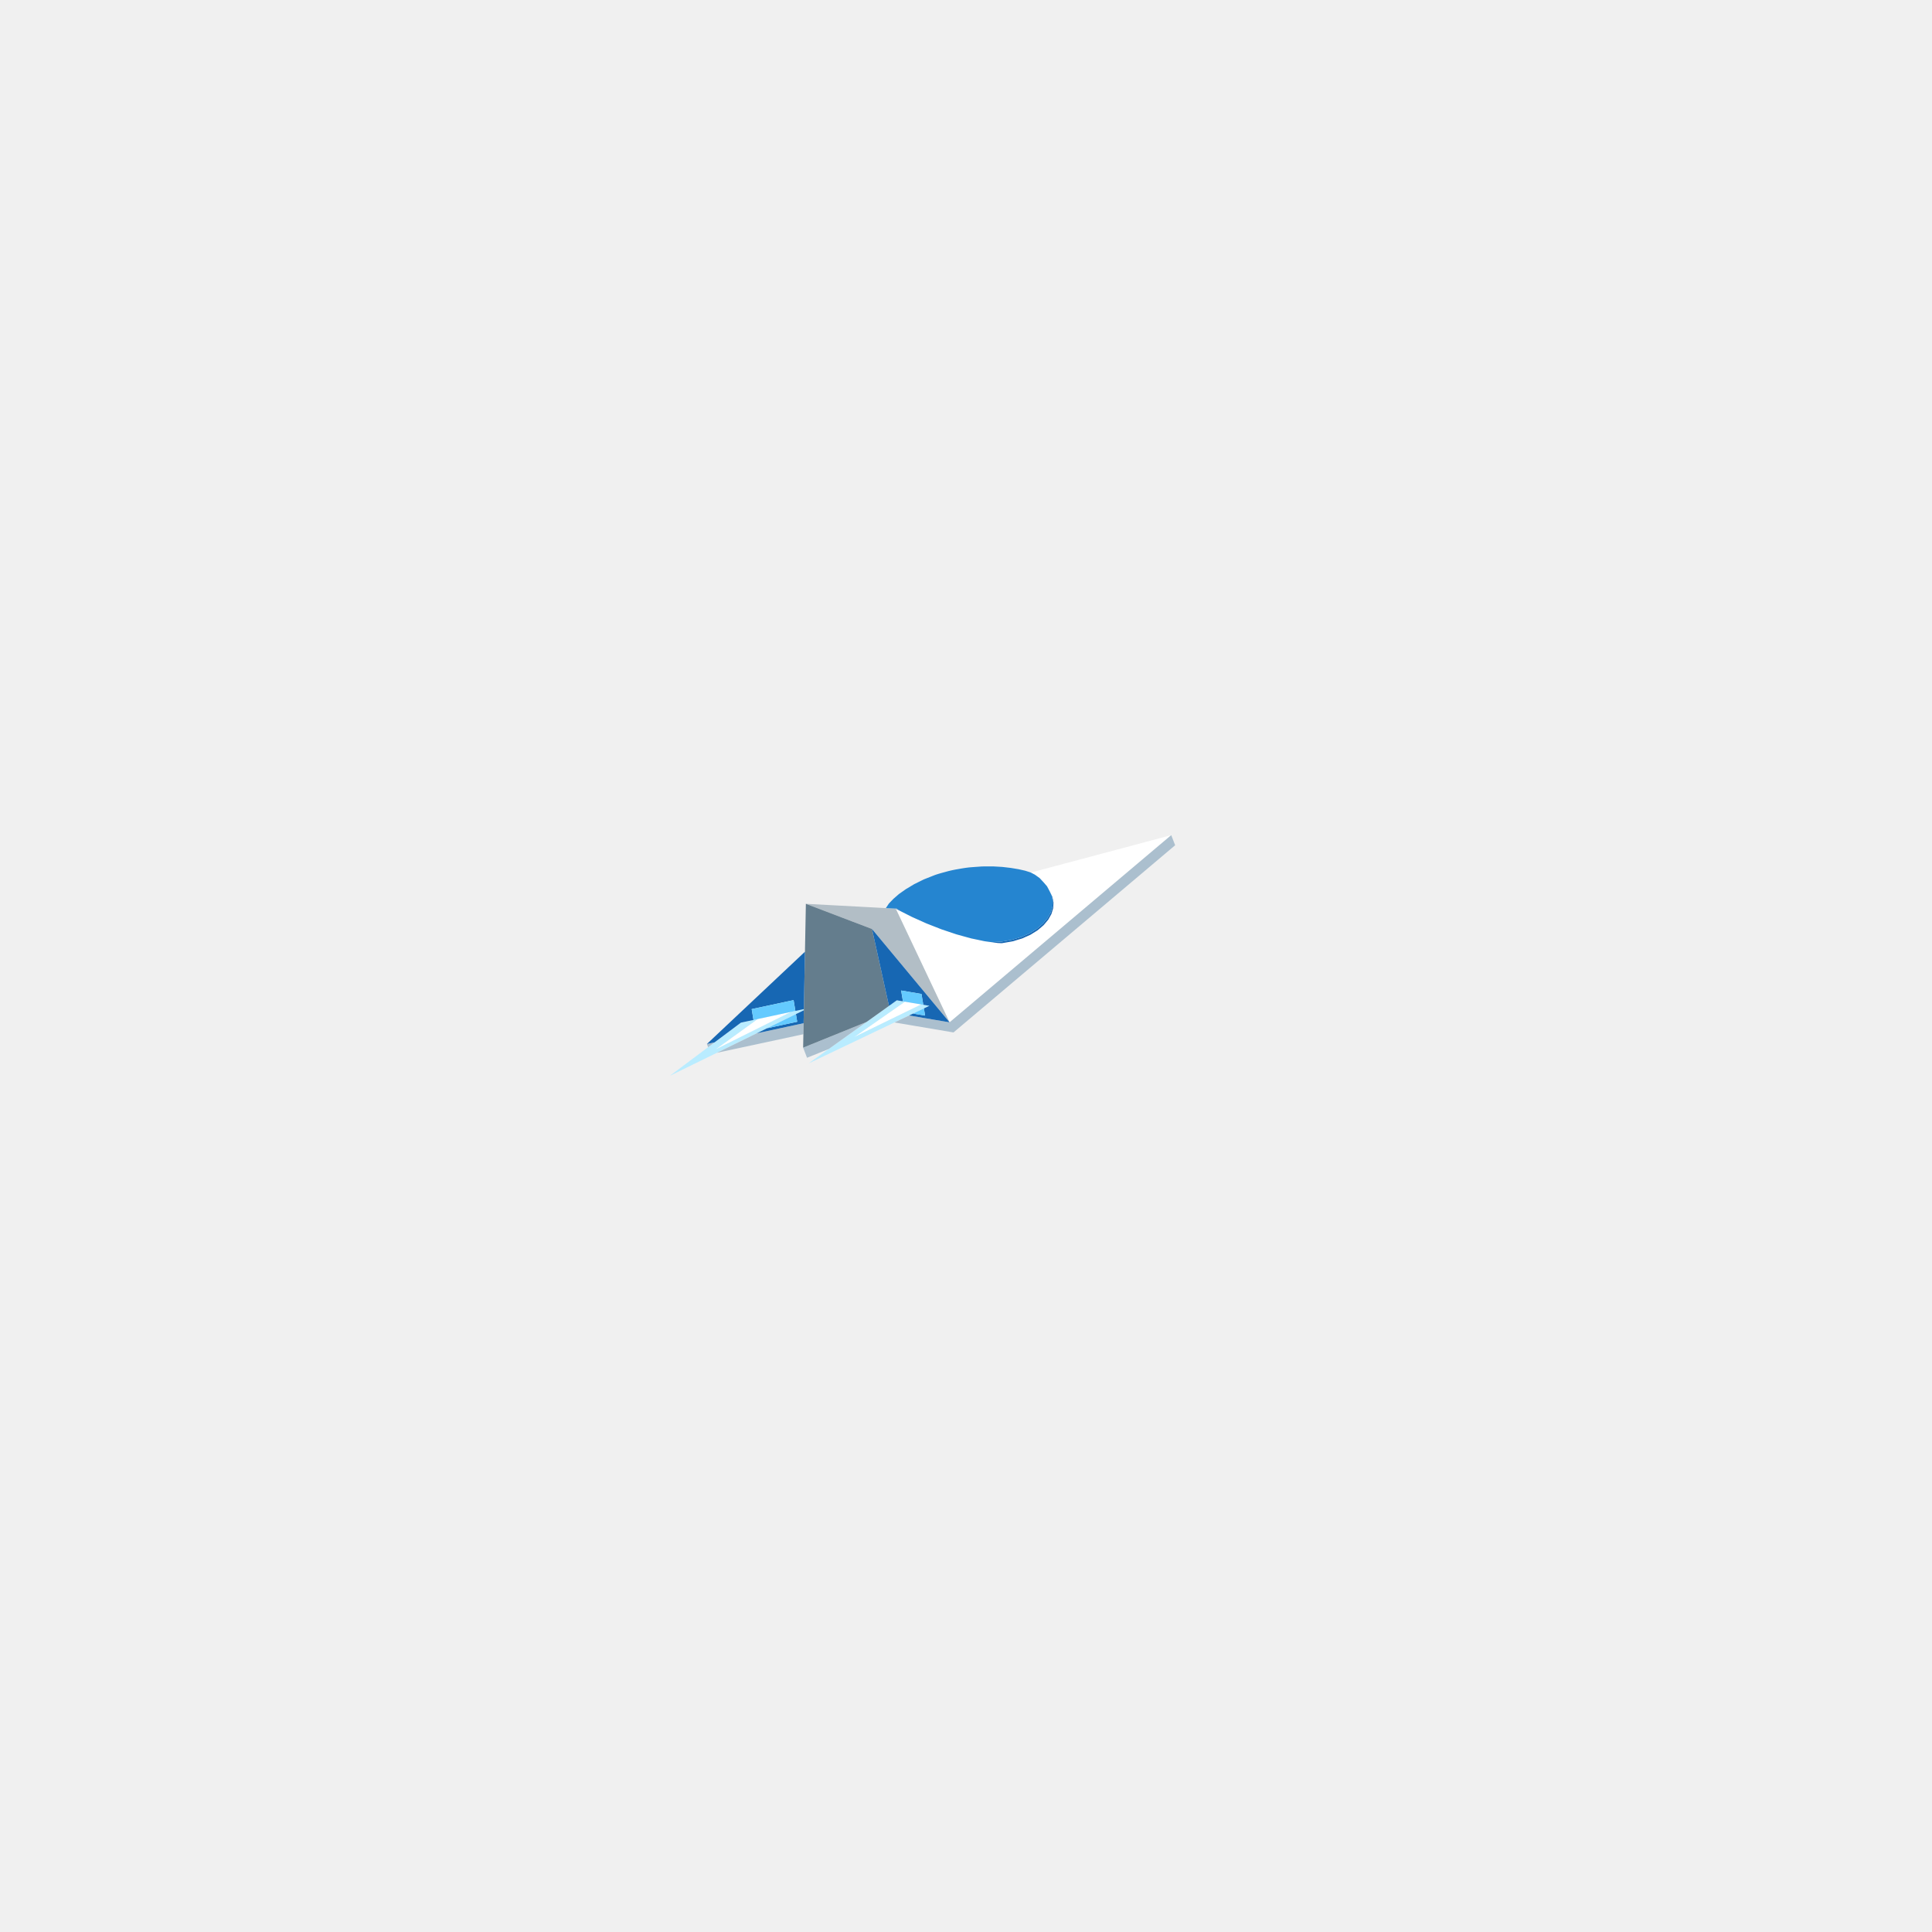
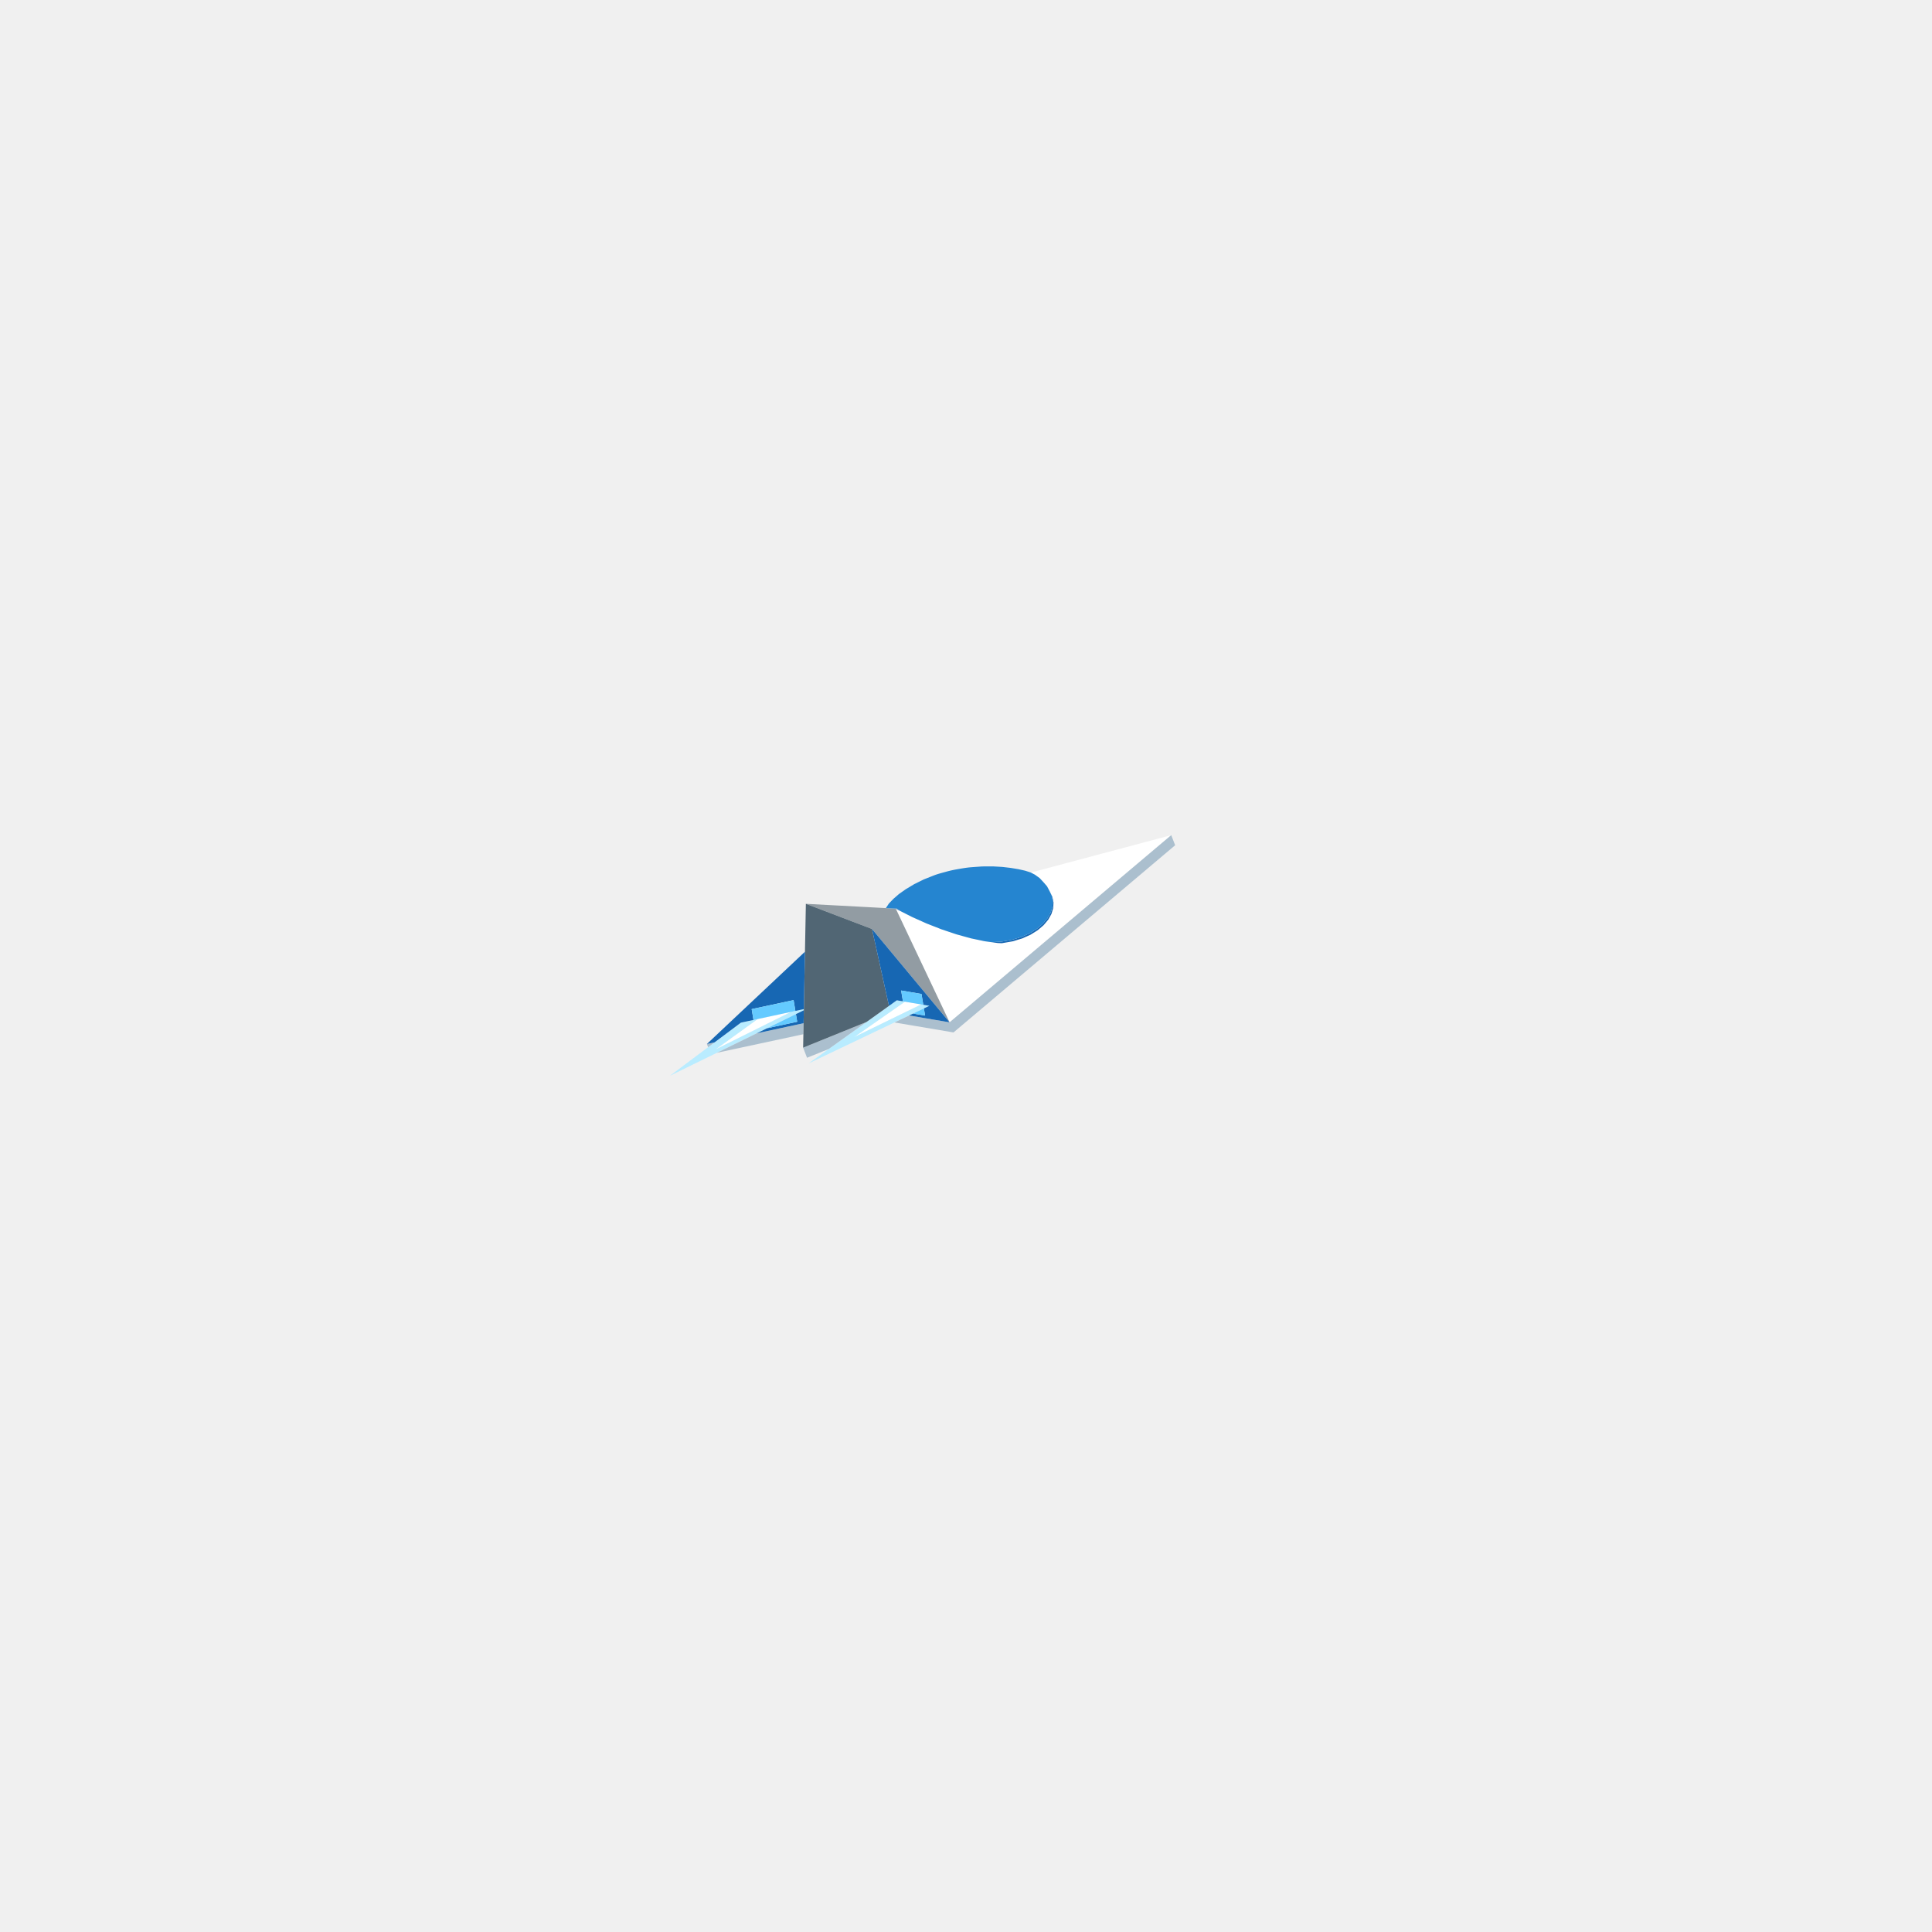
<svg xmlns="http://www.w3.org/2000/svg" width="256" height="256" viewBox="0 0 256 256">
  <path fill="#ffffff" d="M121.728,133.259L113.198,137.41L119.655,132.908L119.914,132.727L122.071,133.092ZM104.452,134.266L94.823,139.051L100.181,135.184L100.396,135.028L104.839,134.073ZM139.321,121.099L139.366,120.953L139.554,120.335L139.597,119.579L139.515,119.174L139.514,119.169L139.449,118.846L139.352,118.645L139.349,118.64L139.347,118.635L139.323,118.586L139.264,118.463L139.256,118.447L139.19,118.309L139.131,118.187L139.111,118.147L139.084,118.097L139.069,118.067L139.047,118.026L139.03,117.994L139.026,117.987L139.016,117.968L138.958,117.858L138.946,117.837L138.912,117.772L138.904,117.756L138.852,117.659L138.812,117.584L138.75,117.467L138.743,117.453L138.737,117.442L138.713,117.414L138.712,117.413L138.712,117.413L138.712,117.413L138.657,117.35L138.494,117.161L138.457,117.119L138.435,117.093L138.418,117.073L138.371,117.019L138.338,116.982L138.274,116.907L138.257,116.887L138.241,116.87L138.225,116.854L138.219,116.847L138.178,116.803L138.012,116.626L137.992,116.604L137.939,116.548L137.925,116.532L137.772,116.369L137.756,116.352L137.701,116.312L137.688,116.303L137.655,116.279L137.609,116.246L137.589,116.231L137.463,116.141L137.422,116.111L137.392,116.089L137.39,116.088L137.15,115.916L137.134,115.904L137.13,115.902L137.124,115.898L137.086,115.879L137.085,115.878L137.083,115.877L137.075,115.873L137.031,115.85L136.986,115.827L136.798,115.729L136.783,115.721L136.594,115.622L136.608,115.618L136.646,115.608L136.684,115.598L136.703,115.593L136.77,115.575L136.778,115.573L136.783,115.572L136.787,115.57L136.935,115.531L136.955,115.526L136.977,115.52L137.001,115.513L137.015,115.51L137.03,115.506L137.087,115.49L137.184,115.465L137.325,115.427L137.47,115.388L137.553,115.366L137.687,115.33L137.711,115.324L138.38,115.146L138.81,115.031L139.824,114.76L139.856,114.752L141.146,114.408L143.034,113.904L146.095,113.088L151.822,111.56L155.193,110.661L154.738,111.045L154.158,111.535L154.145,111.546L152.959,112.547L152.106,113.268L150.722,114.437L150.195,114.882L149.72,115.283L148.936,115.946L148.92,115.959L148.914,115.964L148.238,116.535L148.211,116.558L148.166,116.595L148.004,116.732L147.986,116.748L147.831,116.878L147.435,117.213L147.398,117.244L147.332,117.3L147.302,117.325L147.285,117.34L147.193,117.418L146.995,117.584L146.86,117.699L146.722,117.815L146.662,117.866L146.591,117.925L146.57,117.943L146.372,118.111L146.35,118.13L146.286,118.183L146.223,118.236L146.122,118.322L145.959,118.46L145.847,118.554L145.783,118.609L145.78,118.611L145.61,118.754L145.602,118.761L145.59,118.771L145.485,118.86L145.418,118.916L145.294,119.021L145.201,119.099L145.02,119.252L144.995,119.274L144.899,119.355L144.898,119.355L144.899,119.355L144.744,119.486L144.477,119.711L144.459,119.726L144.451,119.734L144.428,119.753L144.397,119.779L144.362,119.808L144.192,119.952L144.183,119.96L144.062,120.061L144.02,120.097L143.941,120.164L143.857,120.235L143.764,120.313L143.695,120.372L143.592,120.459L143.539,120.504L143.528,120.513L143.506,120.531L143.474,120.558L143.466,120.565L143.338,120.673L143.315,120.692L143.262,120.737L143.192,120.796L143.092,120.881L143.048,120.918L143.029,120.934L143.026,120.937L142.877,121.062L142.841,121.093L142.817,121.113L142.777,121.147L142.757,121.164L142.673,121.235L142.615,121.283L142.548,121.34L142.513,121.37L142.478,121.399L142.474,121.403L142.454,121.419L142.454,121.42L142.376,121.485L142.358,121.501L142.314,121.538L142.304,121.546L142.296,121.553L142.266,121.578L142.25,121.592L142.245,121.596L142.065,121.748L142.01,121.795L141.92,121.871L141.887,121.898L141.871,121.912L141.871,121.912L141.871,121.912L141.853,121.927L141.816,121.959L141.815,121.959L141.736,122.027L141.718,122.041L141.639,122.108L141.589,122.15L141.579,122.159L141.527,122.203L141.356,122.347L141.345,122.356L141.328,122.371L141.292,122.401L141.281,122.41L141.252,122.434L141.229,122.454L141.202,122.477L141.185,122.492L141.17,122.504L141.15,122.521L141.126,122.541L141.099,122.564L141.094,122.568L141.073,122.586L140.996,122.651L140.942,122.696L140.893,122.738L140.84,122.783L140.84,122.783L140.809,122.809L140.779,122.835L140.763,122.848L140.714,122.889L140.691,122.909L140.662,122.933L140.639,122.952L140.539,123.037L140.534,123.041L140.498,123.072L140.44,123.121L140.417,123.14L140.342,123.204L140.334,123.21L140.332,123.212L140.32,123.222L140.316,123.226L140.278,123.257L140.271,123.263L140.258,123.274L140.191,123.331L140.097,123.41L140.094,123.413L140.036,123.462L140.033,123.464L140.026,123.47L140.014,123.48L140.005,123.488L139.981,123.509L139.814,123.65L139.798,123.662L139.763,123.692L139.63,123.805L139.594,123.835L139.575,123.851L139.566,123.859L139.518,123.899L139.438,123.967L139.345,124.045L139.338,124.051L139.286,124.095L139.25,124.125L139.216,124.154L139.189,124.177L139.073,124.275L138.934,124.393L138.862,124.453L138.701,124.589L138.58,124.692L138.506,124.754L138.43,124.818L138.273,124.951L138.255,124.966L138.187,125.023L138.101,125.096L138.1,125.097L137.94,125.232L137.937,125.235L137.899,125.267L137.822,125.332L137.778,125.369L137.714,125.423L137.613,125.508L137.563,125.55L137.426,125.666L137.374,125.71L137.29,125.781L137.215,125.845L137.187,125.868L137.119,125.925L137.029,126.001L136.935,126.081L136.743,126.243L136.729,126.255L136.675,126.3L136.548,126.407L136.452,126.489L136.447,126.493L136.388,126.543L136.33,126.592L136.299,126.618L135.976,126.891L135.962,126.902L135.877,126.975L135.799,127.04L135.791,127.047L135.737,127.093L135.6,127.209L135.455,127.331L135.354,127.416L135.323,127.442L135.285,127.474L135.151,127.587L134.733,127.94L134.637,128.021L134.399,128.222L134.293,128.312L134.28,128.323L134.259,128.341L134.191,128.398L133.939,128.611L133.661,128.846L133.622,128.879L133.592,128.905L133.403,129.064L133.288,129.161L133.246,129.196L133.135,129.29L133.077,129.339L132.985,129.417L132.488,129.836L132.203,130.077L131.821,130.4L131.805,130.414L131.756,130.455L131.657,130.538L131.579,130.605L131.485,130.684L131.476,130.692L131.36,130.789L131.185,130.937L130.54,131.482L130.38,131.617L130.335,131.655L130.098,131.855L129.814,132.095L129.244,132.576L128.966,132.811L128.278,133.392L128.077,133.562L128.073,133.565L127.399,134.134L127.266,134.247L127.213,134.292L127.121,134.37L126.711,134.715L126.508,134.887L126.216,135.134L125.824,135.465L125.702,135.206L125.676,135.151L125.67,135.139L125.644,135.085L124.178,131.988L122.986,129.471L122.014,127.417L121.221,125.743L120.58,124.389L120.066,123.302L120.036,123.24L119.766,122.671L119.657,122.439L119.533,122.177L119.336,121.761L119.335,121.759L119.326,121.74L119.144,121.356L119.138,121.343L119.088,121.238L119.007,121.066L118.98,121.009L118.903,120.846L118.85,120.735L118.772,120.571L118.736,120.494L118.696,120.41L118.69,120.398L118.773,120.437L118.984,120.556L119.269,120.701L119.401,120.768L119.961,121.052L120.095,121.12L120.327,121.238L120.83,121.493L120.892,121.521L121.051,121.592L121.151,121.637L121.365,121.733L122.235,122.122L122.248,122.128L122.35,122.174L122.772,122.363L122.844,122.391L122.897,122.412L123.659,122.711L123.776,122.756L124.084,122.877L124.494,123.038L124.756,123.141L125.752,123.475L125.837,123.504L126.028,123.567L126.171,123.616L126.734,123.805L127.079,123.9L127.816,124.103L127.87,124.118L128.297,124.236L128.657,124.336L129.565,124.527L130.18,124.657L130.485,124.721L132.184,124.952L132.68,124.977L132.805,124.969L132.835,124.964L134.187,124.728L135.442,124.349L136.554,123.85L137.508,123.253L138.292,122.58L138.899,121.855Z" />
  <path fill="#b9ecff" d="M122.802,133.441L107.136,140.91L109.545,139.188L118.581,132.726L118.835,132.544L119.914,132.727L119.655,132.908L113.198,137.41L121.728,133.259L122.071,133.092L123.149,133.275ZM104.817,134.694L88.761,142.551L90.699,141.1L97.97,135.659L98.174,135.506L100.396,135.028L100.181,135.184L94.823,139.051L104.452,134.266L104.619,134.183L104.839,134.073L106.516,133.713L106.514,133.823L106.513,133.864Z" />
  <path fill="#abbfce" d="M109.814,138.995L106.938,140.16L106.419,138.821L114.815,135.419L112.194,137.293ZM105.784,137.184L94.989,139.503L95.401,139.302L100.275,136.916L105.264,135.844L106.48,135.583L106.475,135.895L106.453,137.04ZM93.664,138.337L94.684,138.118L93.828,138.759ZM126.344,136.804L118.525,135.48L118.534,135.476L120.462,134.556L125.824,135.465L155.193,110.661L155.713,112Z" />
-   <path fill="#b2bec6" d="M111.722,121.64L106.782,119.76L109.978,119.931L111.09,119.99L114.354,120.165L116.231,120.266L117.368,120.327L118.065,120.364L118.475,120.386L118.599,120.393L118.676,120.397L118.69,120.398L118.696,120.41L118.772,120.571L118.903,120.846L119.088,121.238L119.336,121.761L119.657,122.439L120.066,123.302L120.58,124.389L121.221,125.743L122.014,127.417L122.986,129.471L124.178,131.988L125.644,135.085L125.824,135.465L125.543,135.127L123.1,132.187L120.87,129.504L118.835,127.055L116.984,124.828L115.544,123.095L112.917,122.095Z" />
-   <path fill="#647d8d" d="M106.419,138.821L106.782,119.76L111.722,121.64L112.917,122.095L115.544,123.095L115.873,124.588L115.875,124.596L116.356,126.773L117.794,133.289L117.619,133.414L114.815,135.419Z" />
+   <path fill="#929ca3" d="M111.722,121.64L106.782,119.76L109.978,119.931L111.09,119.99L114.354,120.165L116.231,120.266L117.368,120.327L118.065,120.364L118.475,120.386L118.599,120.393L118.676,120.397L118.69,120.398L118.696,120.41L118.772,120.571L118.903,120.846L119.088,121.238L119.336,121.761L119.657,122.439L120.066,123.302L120.58,124.389L121.221,125.743L122.014,127.417L122.986,129.471L124.178,131.988L125.644,135.085L125.824,135.465L125.543,135.127L123.1,132.187L120.87,129.504L118.835,127.055L116.984,124.828L115.544,123.095L112.917,122.095Z" />
+   <path fill="#516674" d="M106.419,138.821L106.782,119.76L111.722,121.64L112.917,122.095L115.544,123.095L115.873,124.588L115.875,124.596L116.356,126.773L117.794,133.289L117.619,133.414L114.815,135.419Z" />
  <path fill="#1767b3" d="M94.684,138.118L93.664,138.337L94.185,137.847L96.079,136.065L99.463,132.881L102.87,129.675L104.436,128.201L106.487,126.272L106.661,126.108L106.65,126.692L106.636,127.451L106.602,129.198L106.576,130.567L106.545,132.223L106.525,133.236L106.516,133.713L105.394,133.954L105.37,133.81L105.156,132.521L104.065,132.755L103.324,132.915L100.956,133.423L99.602,133.714L99.709,134.357L99.84,135.148L98.174,135.506L97.97,135.659L95.392,137.588ZM105.264,135.844L100.275,136.916L101.652,136.243L105.129,135.496L105.633,135.387L105.465,134.377L106.513,133.864L106.48,135.583L105.694,135.752ZM118.842,120.396L119.148,120.615L119.269,120.701L118.984,120.556L118.773,120.437L118.69,120.398L118.676,120.397L118.634,120.395L118.647,120.387L118.656,120.383L118.678,120.372L118.678,120.372L118.678,120.372L118.7,120.361L118.73,120.358L118.764,120.355L118.765,120.355L118.769,120.364L118.786,120.375ZM139.353,118.661L139.094,118.124L139.016,117.968L139.047,118.026L139.111,118.147L139.449,118.846L139.597,119.579L139.554,120.335L139.366,120.953L139.321,121.099L138.899,121.855L138.292,122.58L137.508,123.253L136.554,123.85L135.442,124.349L134.187,124.728L132.805,124.969L132.68,124.977L132.184,124.952L131.971,124.923L131.78,124.897L131.485,124.857L131.411,124.847L131.499,124.841L132.723,124.768L132.964,124.726L134.103,124.527L134.32,124.461L135.356,124.148L136.273,123.737L136.466,123.65L137.251,123.158L137.418,123.054L138.062,122.501L138.201,122.382L138.697,121.789L138.807,121.658L138.909,121.475L139.15,121.045L139.228,120.905L139.416,120.288L139.46,120.143L139.494,119.539L139.502,119.39L139.386,118.813ZM115.544,123.095L116.984,124.828L118.835,127.055L120.87,129.504L121.697,130.499L122.215,131.122L123.023,132.094L123.1,132.187L123.34,132.475L123.762,132.983L125.543,135.127L125.824,135.465L125.049,135.333L122.638,134.925L120.462,134.556L120.994,134.303L122.579,134.571L122.421,133.622L123.149,133.275L122.34,133.138L122.313,132.974L122.221,132.419L122.209,132.351L122.102,131.705L121.521,131.607L120.41,131.418L119.406,131.248L119.538,132.042L119.644,132.681L118.835,132.544L118.581,132.726L118.027,133.123L117.794,133.289L117.768,133.17L117.634,132.566L116.972,129.564L116.356,126.773L115.875,124.596L115.873,124.588Z" />
  <path fill="#64caff" d="M105.156,132.521L105.37,133.81L105.394,133.954L104.839,134.073L102.617,134.551L100.396,135.028L99.84,135.148L99.709,134.357L99.602,133.714L100.956,133.423L103.324,132.915ZM105.465,134.377L105.633,135.387L101.652,136.243ZM119.538,132.042L119.406,131.248L120.41,131.418L121.521,131.607L122.102,131.705L122.209,132.351L122.313,132.974L122.34,133.138L122.071,133.092L120.992,132.91L120.048,132.75L119.914,132.727L119.644,132.681ZM122.421,133.622L122.579,134.571L120.994,134.303Z" />
  <path fill="#2585d0" d="M119.148,120.615L118.842,120.396L118.786,120.375L118.769,120.364L118.765,120.355L118.764,120.355L118.756,120.355L118.739,120.357L118.73,120.358L118.7,120.36L118.7,120.36L118.7,120.361L118.678,120.372L118.647,120.387L118.634,120.395L118.62,120.394L118.601,120.393L118.599,120.393L118.475,120.386L118.108,120.367L118.065,120.364L117.95,120.358L117.92,120.356L117.693,120.344L117.576,120.338L117.466,120.332L117.39,120.328L117.381,120.328L117.462,120.205L117.518,120.122L117.624,119.963L117.787,119.718L117.858,119.645L117.911,119.591L118.009,119.489L118.261,119.228L118.397,119.088L118.423,119.065L118.436,119.054L118.71,118.816L119.005,118.56L119.12,118.46L119.515,118.182L120.033,117.817L121.068,117.197L121.132,117.159L121.147,117.151L121.823,116.817L122.153,116.654L122.223,116.62L122.293,116.585L122.39,116.537L122.565,116.465L122.757,116.389L123.212,116.21L123.305,116.173L123.395,116.137L123.48,116.104L123.562,116.072L123.644,116.039L123.727,116.006L123.77,115.989L123.887,115.944L124.007,115.902L124.09,115.874L124.184,115.844L124.28,115.814L124.327,115.799L124.331,115.798L124.465,115.758L124.556,115.731L124.589,115.722L124.606,115.716L124.706,115.689L124.814,115.659L124.82,115.657L124.911,115.632L124.916,115.63L124.916,115.63L125.011,115.604L125.046,115.595L125.103,115.579L125.19,115.556L125.241,115.542L125.275,115.533L125.358,115.51L125.412,115.496L125.442,115.487L125.504,115.47L125.57,115.452L125.737,115.409L125.913,115.367L126.095,115.325L126.281,115.284L126.468,115.247L126.651,115.212L126.829,115.181L127.402,115.081L127.736,115.027L128.047,114.982L128.328,114.947L128.575,114.922L128.784,114.906L130.033,114.815L130.28,114.807L131.57,114.801L132.797,114.872L133.092,114.905L133.241,114.923L133.394,114.941L133.851,114.994L133.932,115.003L134.138,115.038L134.189,115.046L134.275,115.06L134.376,115.077L134.456,115.091L134.795,115.147L134.948,115.172L135.825,115.369L136.553,115.6L137.134,115.904L137.756,116.352L138.257,116.887L138.737,117.442L139.016,117.968L139.094,118.124L139.353,118.661L139.386,118.813L139.502,119.39L139.494,119.539L139.46,120.143L139.416,120.288L139.228,120.905L139.15,121.045L138.909,121.475L138.807,121.658L138.697,121.789L138.201,122.382L138.062,122.501L137.418,123.054L137.251,123.158L136.466,123.65L136.273,123.737L135.356,124.148L134.32,124.461L134.103,124.527L132.964,124.726L132.723,124.768L131.499,124.841L131.411,124.847L131.223,124.822L130.485,124.721L130.114,124.643L129.839,124.585L129.793,124.575L129.567,124.528L129.031,124.415L128.808,124.368L128.657,124.336L127.876,124.12L127.742,124.083L127.065,123.896L126.909,123.853L126.734,123.805L126.181,123.619L126.171,123.616L125.677,123.45L125.527,123.4L125.32,123.33L125.194,123.288L124.756,123.141L124.512,123.045L124.494,123.038L124.084,122.877L123.776,122.756L123.659,122.711L123.366,122.596L123.252,122.551L122.897,122.412L122.844,122.391L122.772,122.363L122.35,122.174L122.248,122.128L122.235,122.122L121.365,121.733L121.038,121.586L120.99,121.565L120.83,121.493L120.327,121.238L120.095,121.12L119.961,121.052L119.401,120.768L119.269,120.701Z" />
</svg>
